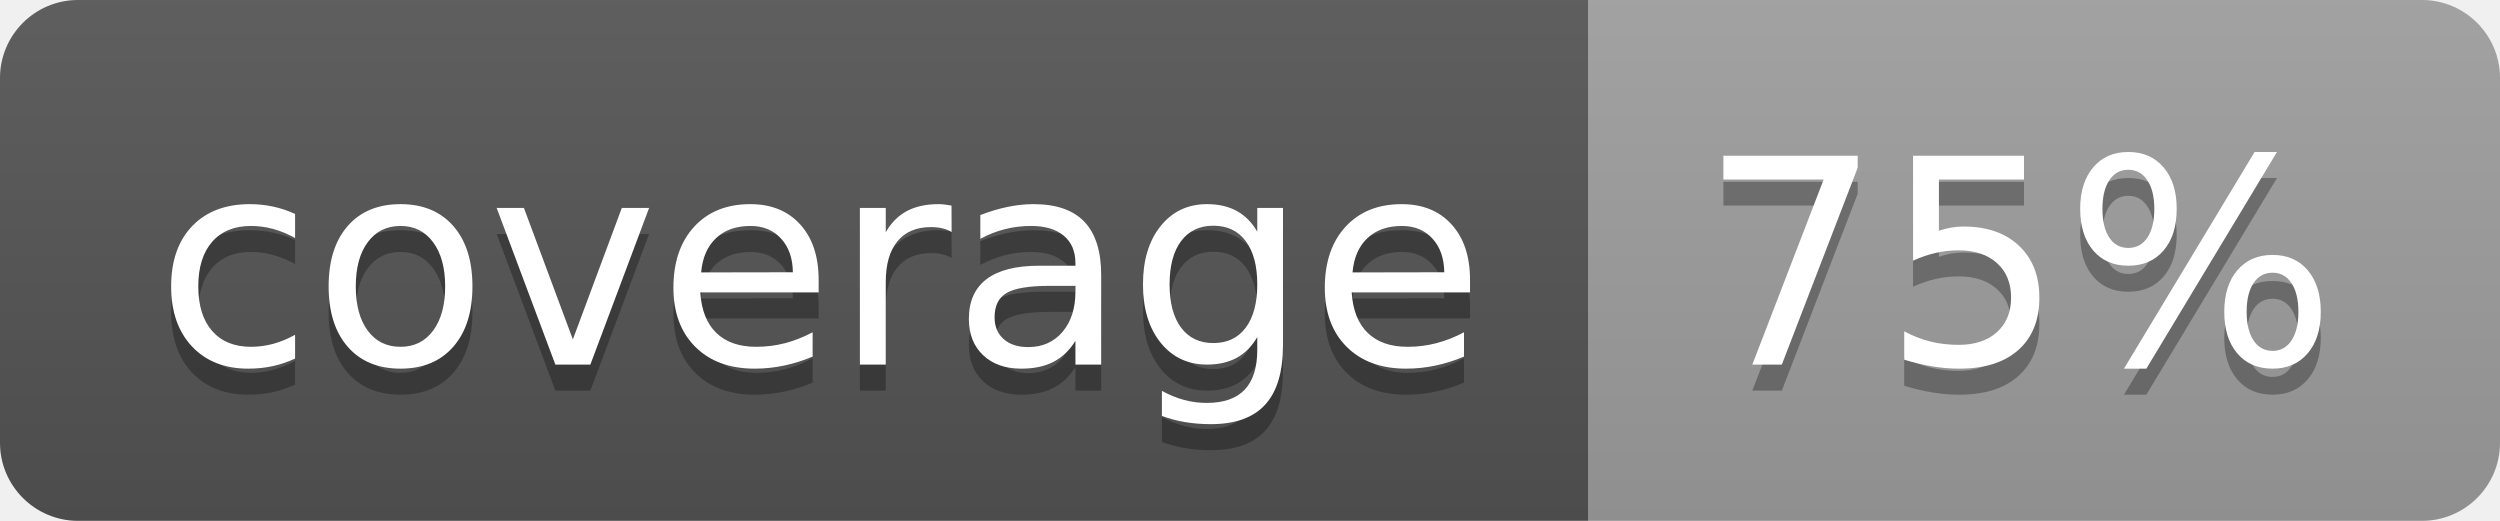
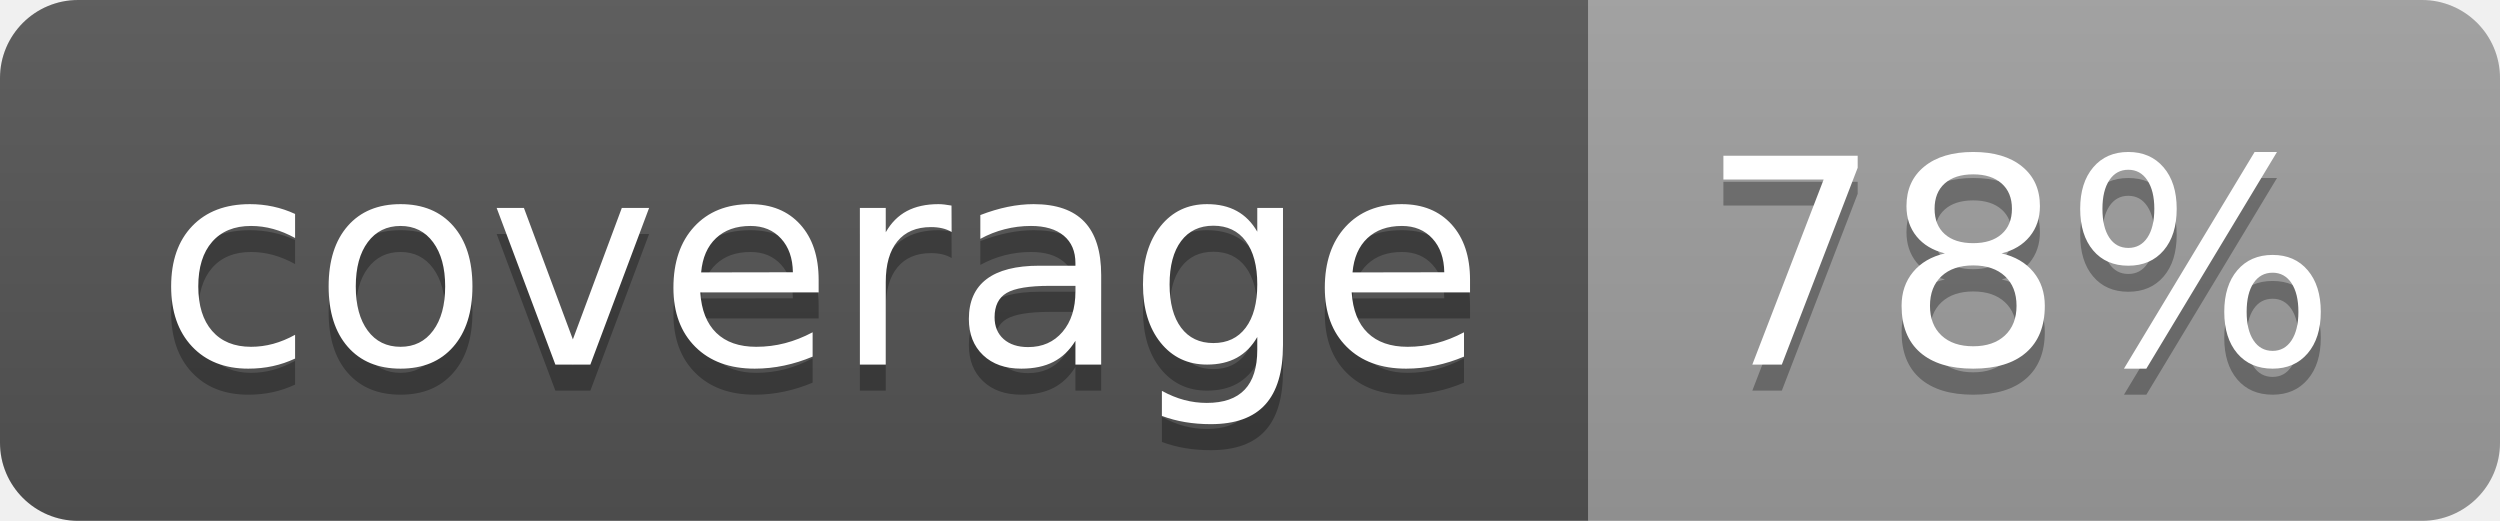
<svg xmlns="http://www.w3.org/2000/svg" width="96" height="20">
  <linearGradient id="b" x2="0" y2="100%">
    <stop offset="0" stop-color="#bbb" stop-opacity=".1" />
    <stop offset="1" stop-opacity=".1" />
  </linearGradient>
  <clipPath id="a">
    <rect width="96" height="20" rx="3" fill="#fff" />
  </clipPath>
  <g clip-path="url(#a)">
    <path fill="#555" d="M0 0h61v20H0z" />
    <path fill="#9F9F9F" d="M61 0h35v20H61z" />
    <path fill="url(#b)" d="M0 0h96v20H0z" />
  </g>
  <g fill="#fff" text-anchor="middle" font-family="DejaVu Sans,Verdana,Geneva,sans-serif" font-size="110">
    <text x="315" y="150" fill="#010101" fill-opacity=".3" transform="scale(.1)" textLength="510">coverage</text>
    <text x="315" y="140" transform="scale(.1)" textLength="510">coverage</text>
-     <text x="775" y="150" fill="#010101" fill-opacity=".3" transform="scale(.1)" textLength="250">75%</text>
-     <text x="775" y="140" transform="scale(.1)" textLength="250">75%</text>
+     <text x="775" y="150" fill="#010101" fill-opacity=".3" transform="scale(.1)" textLength="250">78%</text>
+     <text x="775" y="140" transform="scale(.1)" textLength="250">78%</text>
  </g>
</svg>
